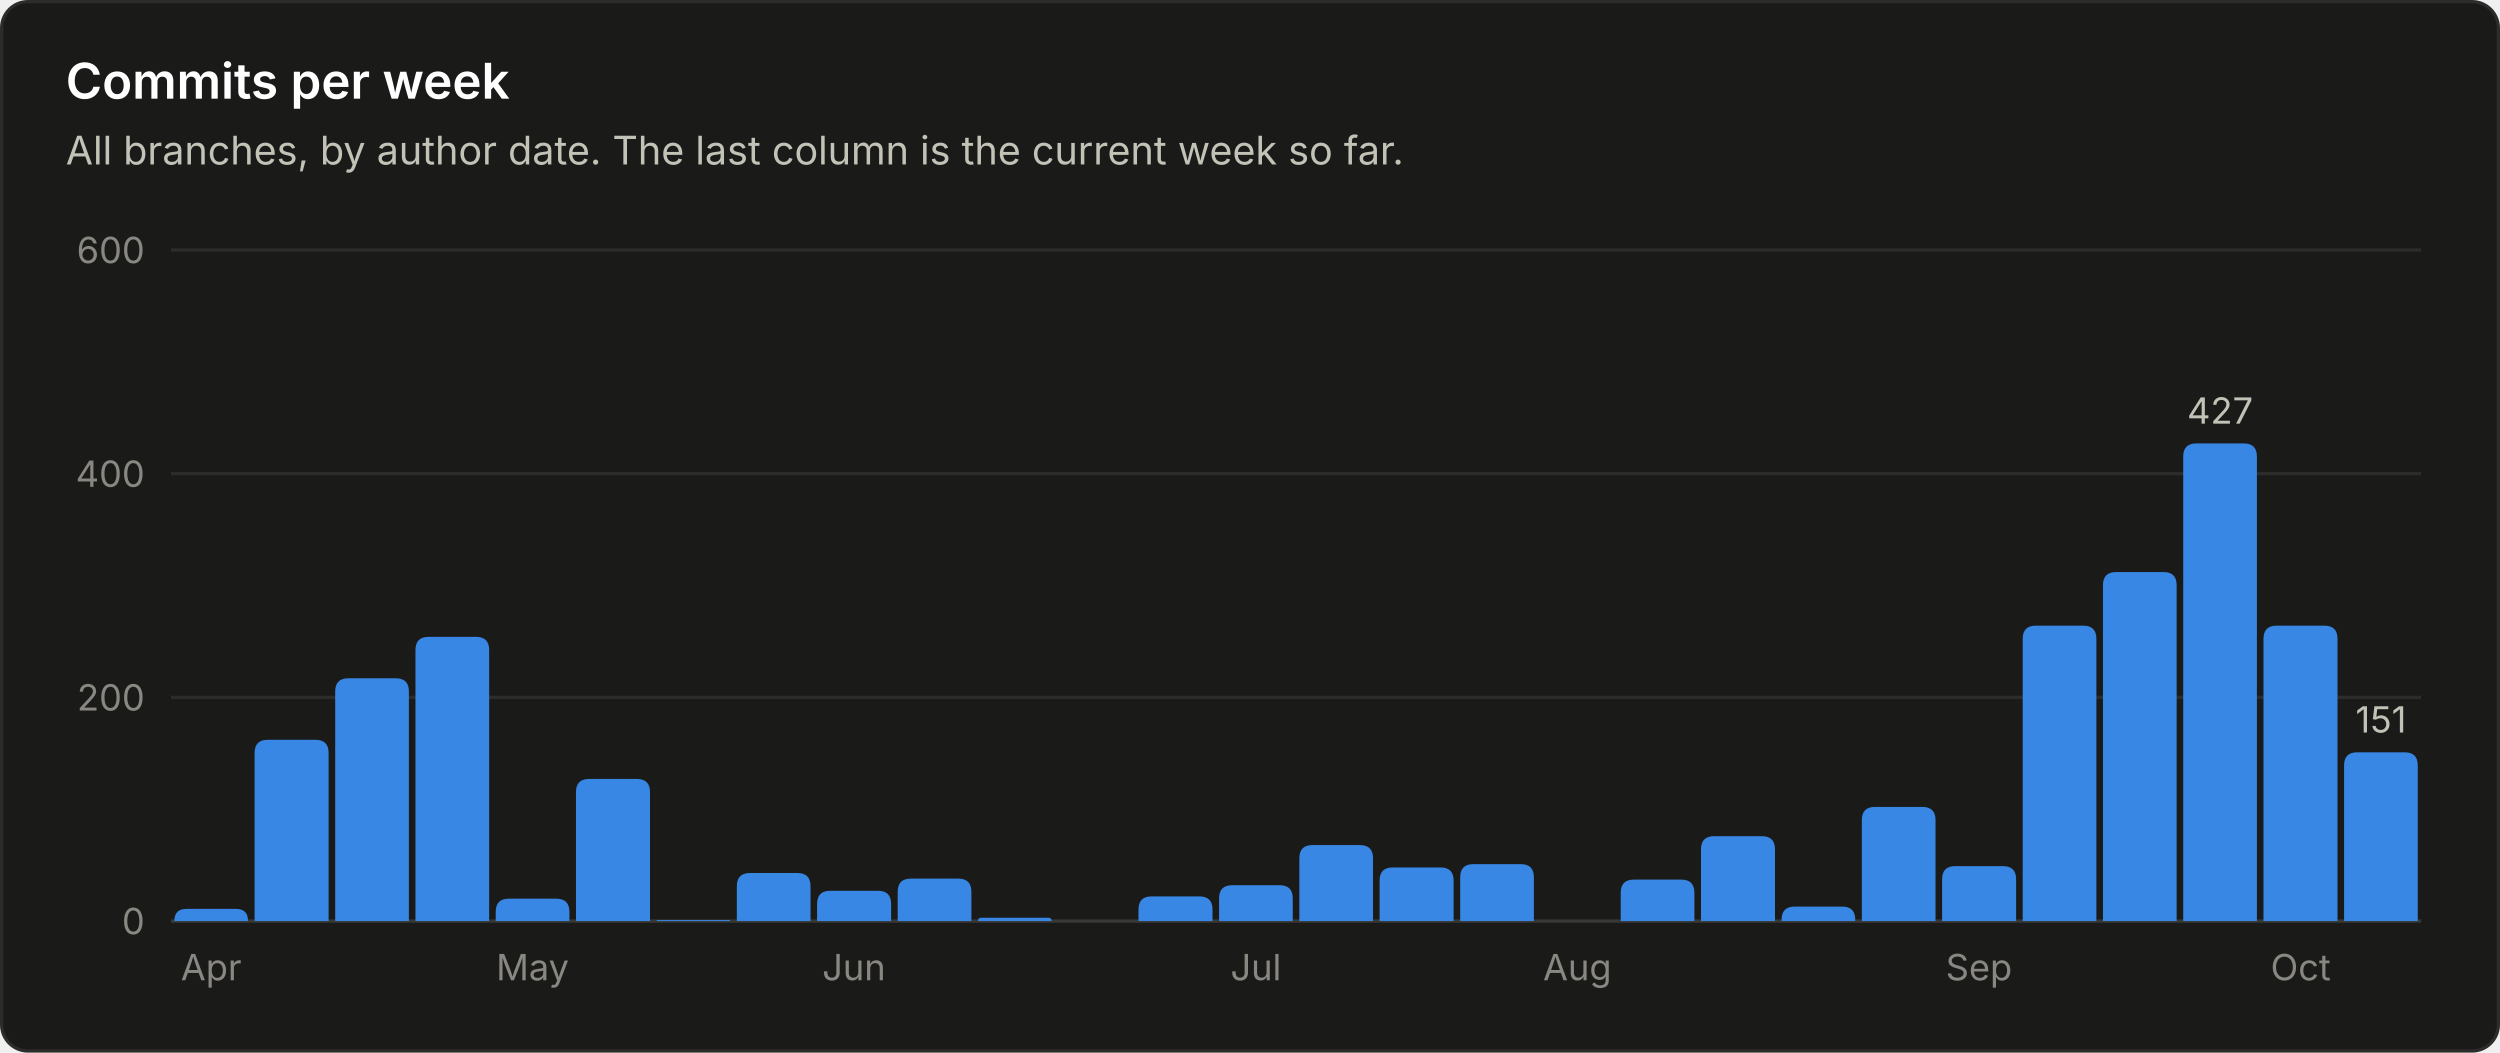
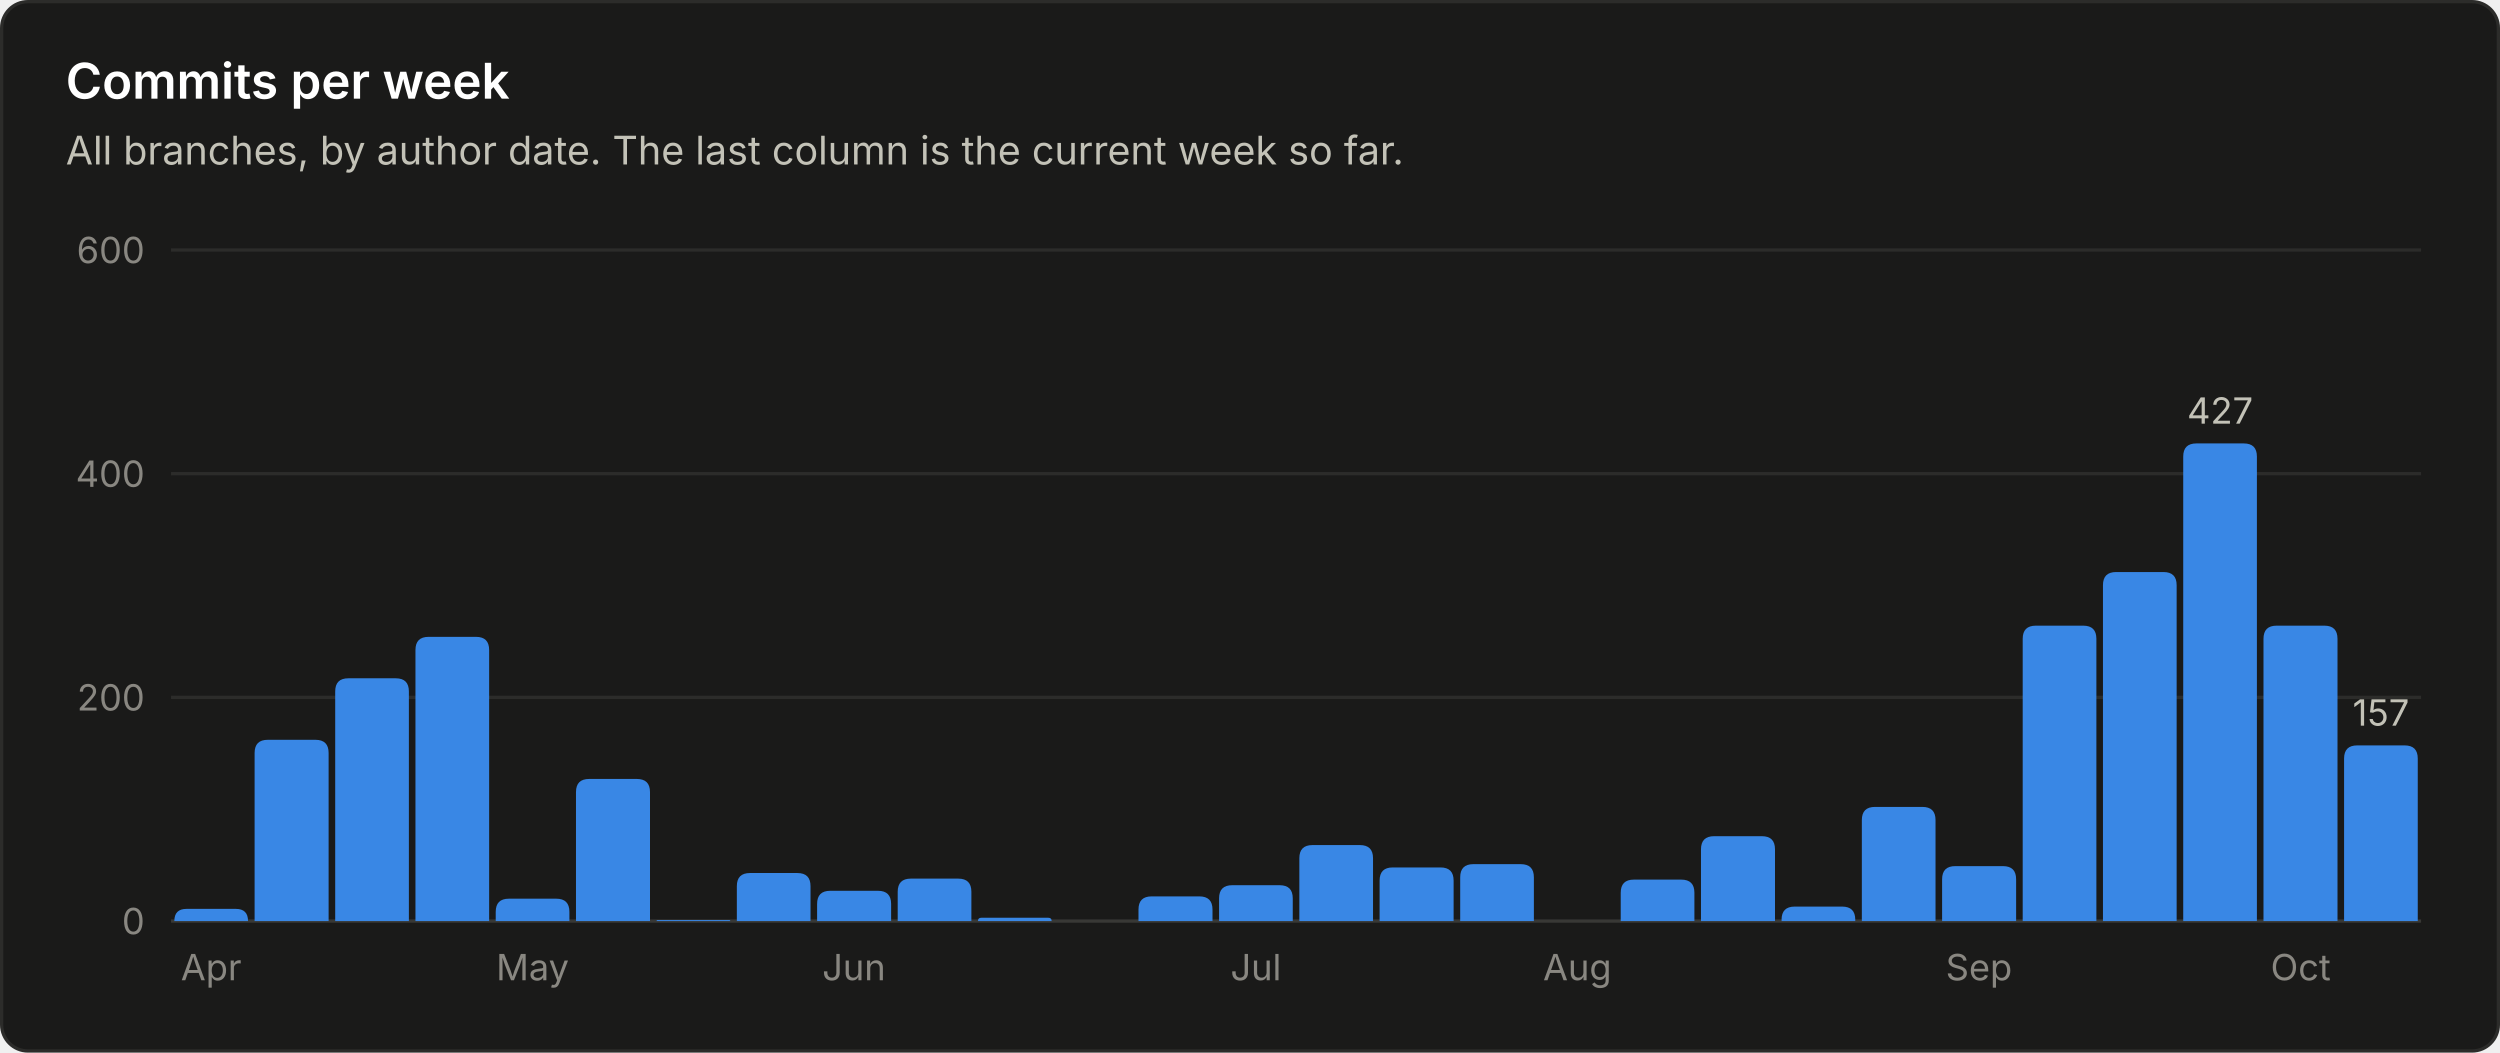
<svg xmlns="http://www.w3.org/2000/svg" viewBox="0 0 760 320" width="760" height="320" role="img" font-family="system-ui, -apple-system, 'Segoe UI', sans-serif">
  <rect x="0.5" y="0.5" width="759" height="319" rx="8" fill="#1a1a19" stroke="#2c2c2a" />
  <text x="20.0" y="30.0" fill="#ffffff" font-size="15" font-weight="600" text-anchor="start">Commits per week</text>
  <text x="20.0" y="50.0" fill="#c3c2b7" font-size="12" font-weight="400" text-anchor="start">All branches, by author date. The last column is the current week so far.</text>
  <line x1="52" y1="280.0" x2="736" y2="280.0" stroke="#383835" stroke-width="1" />
  <text x="44.0" y="284.0" fill="#898781" font-size="11" font-weight="400" text-anchor="end">0</text>
  <line x1="52" y1="212.0" x2="736" y2="212.0" stroke="#2c2c2a" stroke-width="1" />
  <text x="44.0" y="216.0" fill="#898781" font-size="11" font-weight="400" text-anchor="end">200</text>
  <line x1="52" y1="144.0" x2="736" y2="144.0" stroke="#2c2c2a" stroke-width="1" />
  <text x="44.0" y="148.0" fill="#898781" font-size="11" font-weight="400" text-anchor="end">400</text>
  <line x1="52" y1="76.0" x2="736" y2="76.0" stroke="#2c2c2a" stroke-width="1" />
  <text x="44.0" y="80.0" fill="#898781" font-size="11" font-weight="400" text-anchor="end">600</text>
  <path d="M53.0 280.0 V280.0 Q53.0 276.3 56.7 276.3 H71.7 Q75.4 276.3 75.4 280.0 V280.0 Z" fill="#3987e5" />
  <text x="64.2" y="298.0" fill="#898781" font-size="11" font-weight="400" text-anchor="middle">Apr</text>
  <path d="M77.4 280.0 V228.9 Q77.4 224.9 81.4 224.9 H95.9 Q99.9 224.9 99.9 228.9 V280.0 Z" fill="#3987e5" />
  <path d="M101.9 280.0 V210.2 Q101.9 206.2 105.9 206.2 H120.3 Q124.3 206.2 124.3 210.2 V280.0 Z" fill="#3987e5" />
  <path d="M126.3 280.0 V197.6 Q126.3 193.6 130.3 193.6 H144.7 Q148.7 193.6 148.7 197.6 V280.0 Z" fill="#3987e5" />
  <path d="M150.7 280.0 V277.2 Q150.7 273.2 154.7 273.2 H169.1 Q173.1 273.2 173.1 277.2 V280.0 Z" fill="#3987e5" />
  <text x="161.9" y="298.0" fill="#898781" font-size="11" font-weight="400" text-anchor="middle">May</text>
  <path d="M175.1 280.0 V240.8 Q175.1 236.8 179.1 236.8 H193.6 Q197.6 236.8 197.6 240.8 V280.0 Z" fill="#3987e5" />
  <path d="M199.6 280.0 V280.0 Q199.6 279.7 199.9 279.7 H221.7 Q222.0 279.7 222.0 280.0 V280.0 Z" fill="#3987e5" />
  <path d="M224.0 280.0 V269.4 Q224.0 265.4 228.0 265.4 H242.4 Q246.4 265.4 246.4 269.4 V280.0 Z" fill="#3987e5" />
  <path d="M248.4 280.0 V274.8 Q248.4 270.8 252.4 270.8 H266.9 Q270.9 270.8 270.9 274.8 V280.0 Z" fill="#3987e5" />
  <text x="259.6" y="298.0" fill="#898781" font-size="11" font-weight="400" text-anchor="middle">Jun</text>
  <path d="M272.9 280.0 V271.1 Q272.9 267.1 276.9 267.1 H291.3 Q295.3 267.1 295.3 271.1 V280.0 Z" fill="#3987e5" />
  <path d="M297.3 280.0 V280.0 Q297.3 279.0 298.3 279.0 H318.7 Q319.7 279.0 319.7 280.0 V280.0 Z" fill="#3987e5" />
  <path d="M346.1 280.0 V276.5 Q346.1 272.5 350.1 272.5 H364.6 Q368.6 272.5 368.6 276.5 V280.0 Z" fill="#3987e5" />
  <path d="M370.6 280.0 V273.1 Q370.6 269.1 374.6 269.1 H389.0 Q393.0 269.1 393.0 273.1 V280.0 Z" fill="#3987e5" />
  <text x="381.8" y="298.0" fill="#898781" font-size="11" font-weight="400" text-anchor="middle">Jul</text>
  <path d="M395.0 280.0 V260.9 Q395.0 256.9 399.0 256.9 H413.4 Q417.4 256.9 417.4 260.9 V280.0 Z" fill="#3987e5" />
  <path d="M419.4 280.0 V267.7 Q419.4 263.7 423.4 263.7 H437.9 Q441.9 263.7 441.9 267.7 V280.0 Z" fill="#3987e5" />
  <path d="M443.9 280.0 V266.7 Q443.9 262.7 447.9 262.7 H462.3 Q466.3 262.7 466.3 266.7 V280.0 Z" fill="#3987e5" />
  <text x="479.5" y="298.0" fill="#898781" font-size="11" font-weight="400" text-anchor="middle">Aug</text>
  <path d="M492.7 280.0 V271.4 Q492.7 267.4 496.7 267.4 H511.1 Q515.1 267.4 515.1 271.4 V280.0 Z" fill="#3987e5" />
  <path d="M517.1 280.0 V258.2 Q517.1 254.2 521.1 254.2 H535.6 Q539.6 254.2 539.6 258.2 V280.0 Z" fill="#3987e5" />
  <path d="M541.6 280.0 V279.6 Q541.6 275.6 545.6 275.6 H560.0 Q564.0 275.6 564.0 279.6 V280.0 Z" fill="#3987e5" />
  <path d="M566.0 280.0 V249.3 Q566.0 245.3 570.0 245.3 H584.4 Q588.4 245.3 588.4 249.3 V280.0 Z" fill="#3987e5" />
  <path d="M590.4 280.0 V267.3 Q590.4 263.3 594.4 263.3 H608.9 Q612.9 263.3 612.9 267.3 V280.0 Z" fill="#3987e5" />
  <text x="601.6" y="298.0" fill="#898781" font-size="11" font-weight="400" text-anchor="middle">Sep</text>
  <path d="M614.9 280.0 V194.2 Q614.9 190.2 618.9 190.2 H633.3 Q637.3 190.2 637.3 194.2 V280.0 Z" fill="#3987e5" />
  <path d="M639.3 280.0 V177.9 Q639.3 173.9 643.3 173.9 H657.7 Q661.7 173.9 661.7 177.9 V280.0 Z" fill="#3987e5" />
  <path d="M663.7 280.0 V138.8 Q663.7 134.8 667.7 134.8 H682.1 Q686.1 134.8 686.1 138.8 V280.0 Z" fill="#3987e5" />
  <text x="674.9" y="128.8" fill="#c3c2b7" font-size="11" font-weight="400" text-anchor="middle">427</text>
  <path d="M688.1 280.0 V194.2 Q688.1 190.2 692.1 190.2 H706.6 Q710.6 190.2 710.6 194.2 V280.0 Z" fill="#3987e5" />
  <text x="699.4" y="298.0" fill="#898781" font-size="11" font-weight="400" text-anchor="middle">Oct</text>
-   <path d="M712.6 280.0 V232.7 Q712.6 228.7 716.6 228.7 H731.0 Q735.0 228.7 735.0 232.7 V280.0 Z" fill="#3987e5" />
-   <text x="723.8" y="222.7" fill="#c3c2b7" font-size="11" font-weight="400" text-anchor="middle">151</text>
+   <path d="M712.6 280.0 V230.6 Q712.6 226.6 716.6 226.6 H731.0 Q735.0 226.6 735.0 230.6 V280.0 Z" fill="#3987e5" />
+   <text x="723.8" y="220.6" fill="#c3c2b7" font-size="11" font-weight="400" text-anchor="middle">157</text>
</svg>
